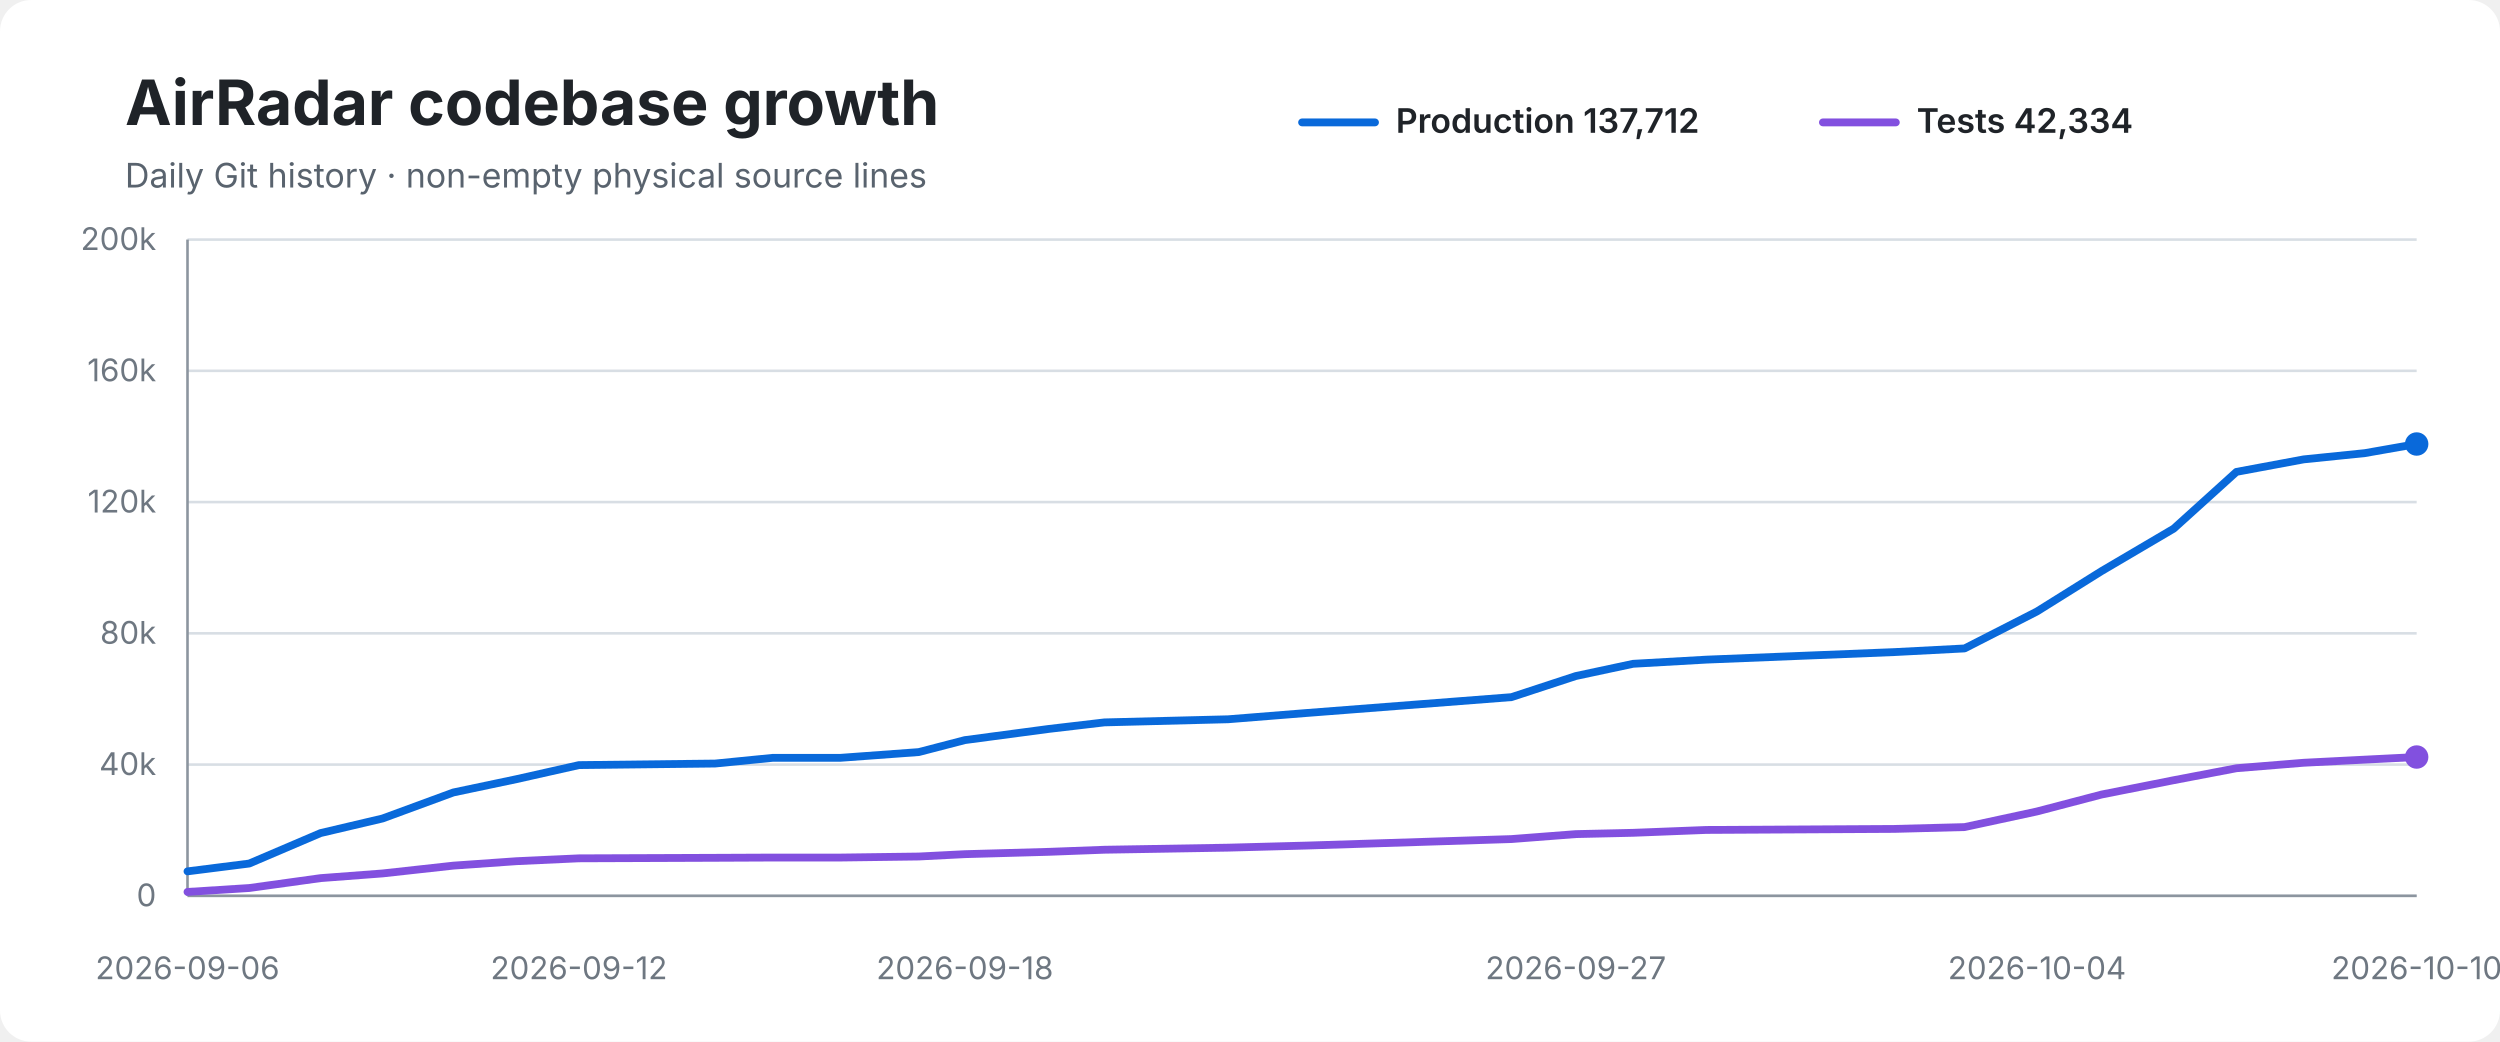
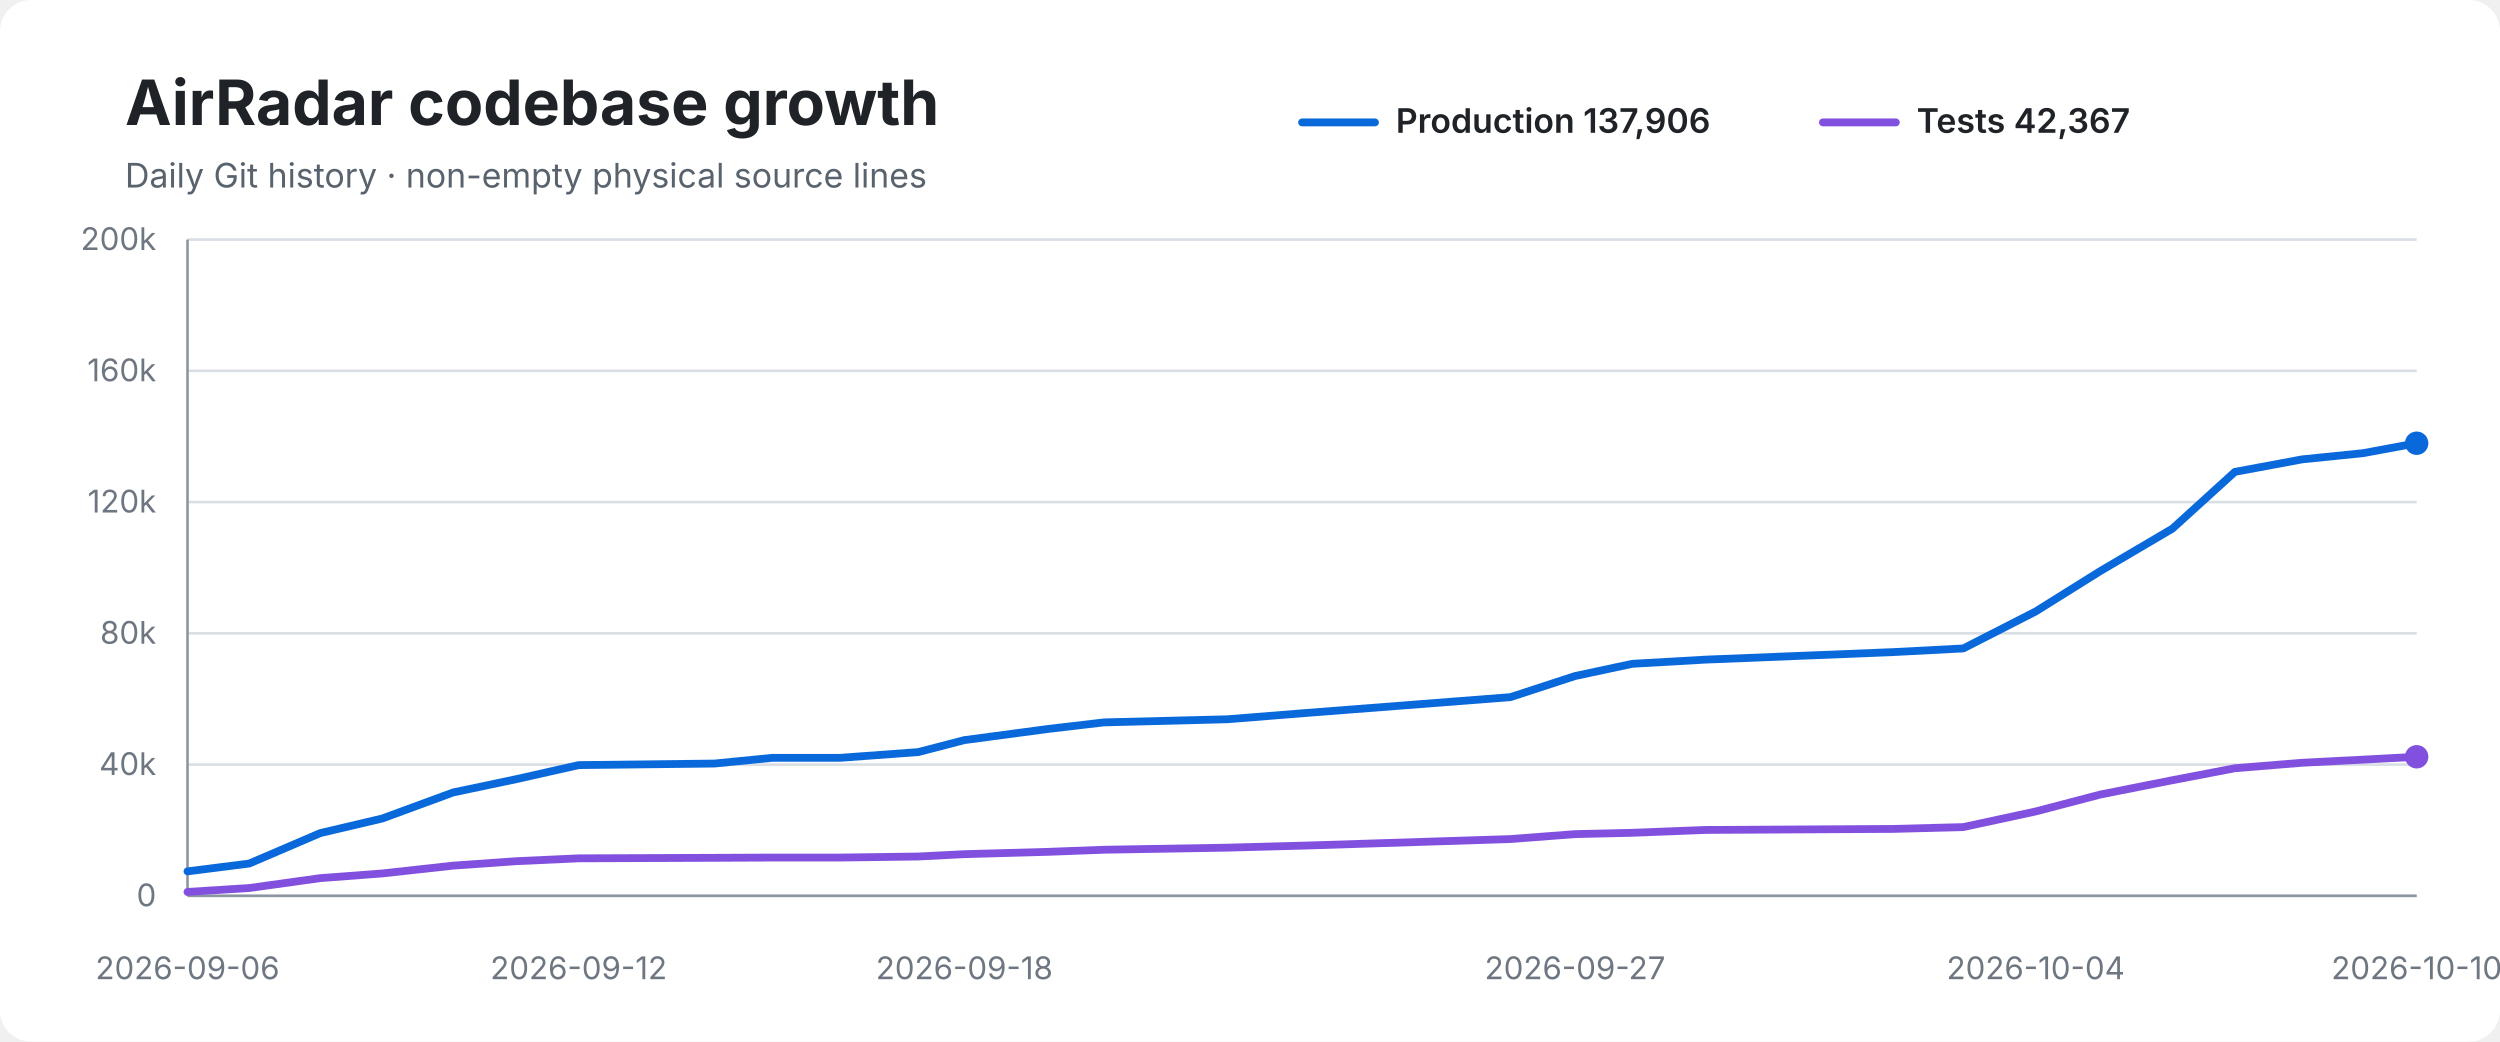
<svg xmlns="http://www.w3.org/2000/svg" width="960" height="400" viewBox="0 0 960 400" role="img" aria-labelledby="title desc">
  <rect width="100%" height="100%" rx="12" fill="#ffffff" />
  <text x="48" y="48" font-family="-apple-system,BlinkMacSystemFont,Segoe UI,sans-serif" font-size="24" font-weight="700" fill="#1f2328">AirRadar codebase growth</text>
  <text x="48" y="72" font-family="-apple-system,BlinkMacSystemFont,Segoe UI,sans-serif" font-size="13" fill="#59636e">Daily Git history · non-empty physical source lines</text>
  <line x1="500" y1="47" x2="528" y2="47" stroke="#0969da" stroke-width="3" stroke-linecap="round" />
-   <text x="536" y="51" font-family="-apple-system,BlinkMacSystemFont,Segoe UI,sans-serif" font-size="13" font-weight="600" fill="#1f2328">Production 137,712</text>
+   <text x="536" y="51" font-family="-apple-system,BlinkMacSystemFont,Segoe UI,sans-serif" font-size="13" font-weight="600" fill="#1f2328">Production 137,906</text>
  <line x1="700" y1="47" x2="728" y2="47" stroke="#8250df" stroke-width="3" stroke-linecap="round" />
-   <text x="736" y="51" font-family="-apple-system,BlinkMacSystemFont,Segoe UI,sans-serif" font-size="13" font-weight="600" fill="#1f2328">Tests 42,334</text>
+   <text x="736" y="51" font-family="-apple-system,BlinkMacSystemFont,Segoe UI,sans-serif" font-size="13" font-weight="600" fill="#1f2328">Tests 42,367</text>
  <line x1="72" y1="92.0" x2="928" y2="92.0" stroke="#d8dee4" stroke-width="1" />
  <text x="60" y="96.0" text-anchor="end" font-family="-apple-system,BlinkMacSystemFont,Segoe UI,sans-serif" font-size="12" fill="#6e7781">200k</text>
  <line x1="72" y1="142.4" x2="928" y2="142.4" stroke="#d8dee4" stroke-width="1" />
  <text x="60" y="146.4" text-anchor="end" font-family="-apple-system,BlinkMacSystemFont,Segoe UI,sans-serif" font-size="12" fill="#6e7781">160k</text>
  <line x1="72" y1="192.8" x2="928" y2="192.8" stroke="#d8dee4" stroke-width="1" />
  <text x="60" y="196.8" text-anchor="end" font-family="-apple-system,BlinkMacSystemFont,Segoe UI,sans-serif" font-size="12" fill="#6e7781">120k</text>
  <line x1="72" y1="243.2" x2="928" y2="243.2" stroke="#d8dee4" stroke-width="1" />
  <text x="60" y="247.2" text-anchor="end" font-family="-apple-system,BlinkMacSystemFont,Segoe UI,sans-serif" font-size="12" fill="#6e7781">80k</text>
  <line x1="72" y1="293.6" x2="928" y2="293.6" stroke="#d8dee4" stroke-width="1" />
  <text x="60" y="297.6" text-anchor="end" font-family="-apple-system,BlinkMacSystemFont,Segoe UI,sans-serif" font-size="12" fill="#6e7781">40k</text>
  <line x1="72" y1="344.0" x2="928" y2="344.0" stroke="#d8dee4" stroke-width="1" />
  <text x="60" y="348.0" text-anchor="end" font-family="-apple-system,BlinkMacSystemFont,Segoe UI,sans-serif" font-size="12" fill="#6e7781">0</text>
  <line x1="72" y1="92" x2="72" y2="344" stroke="#8c959f" stroke-width="1" />
  <line x1="72" y1="344" x2="928" y2="344" stroke="#8c959f" stroke-width="1" />
-   <path d="M 72.0 334.6 L 95.7 331.6 L 123.1 319.9 L 146.9 314.3 L 174.1 304.3 L 198.3 299.2 L 222.3 293.8 L 274.6 293.2 L 296.8 291.0 L 322.8 291.0 L 352.8 288.8 L 370.5 284.2 L 402.8 279.9 L 424.1 277.4 L 471.6 276.2 L 501.6 273.8 L 580.4 267.7 L 605.1 259.6 L 627.1 254.9 L 655.2 253.3 L 727.5 250.4 L 754.4 249.0 L 782.2 234.8 L 807.0 219.3 L 834.7 203.0 L 858.8 181.2 L 884.6 176.4 L 908.1 174.0 L 928.0 170.5" fill="none" stroke="#0969da" stroke-width="3" stroke-linecap="round" stroke-linejoin="round" />
-   <path d="M 72.0 342.5 L 95.7 341.0 L 123.1 337.2 L 146.9 335.4 L 174.1 332.4 L 198.3 330.7 L 222.3 329.6 L 274.6 329.4 L 296.8 329.3 L 322.8 329.3 L 352.8 328.9 L 370.5 328.0 L 402.8 327.1 L 424.1 326.3 L 471.6 325.5 L 501.6 324.7 L 580.4 322.2 L 605.1 320.3 L 627.1 319.8 L 655.2 318.7 L 727.5 318.3 L 754.4 317.6 L 782.2 311.6 L 807.0 305.1 L 834.7 299.6 L 858.8 295.0 L 884.6 292.9 L 908.1 291.7 L 928.0 290.7" fill="none" stroke="#8250df" stroke-width="3" stroke-linecap="round" stroke-linejoin="round" />
-   <circle cx="928.0" cy="170.5" r="4.5" fill="#0969da" />
-   <circle cx="928.0" cy="290.7" r="4.5" fill="#8250df" />
+   <path d="M 72.0 334.6 L 95.7 331.6 L 123.0 319.9 L 146.8 314.3 L 174.0 304.3 L 198.2 299.2 L 222.2 293.8 L 274.4 293.2 L 296.6 291.0 L 322.7 291.0 L 352.6 288.8 L 370.3 284.2 L 402.6 279.9 L 423.9 277.4 L 471.3 276.2 L 501.3 273.8 L 580.0 267.7 L 604.8 259.6 L 626.8 254.9 L 654.8 253.3 L 727.1 250.4 L 753.9 249.0 L 781.7 234.8 L 806.5 219.3 L 834.2 203.0 L 858.2 181.2 L 884.0 176.4 L 907.5 174.0 L 928.0 170.2" fill="none" stroke="#0969da" stroke-width="3" stroke-linecap="round" stroke-linejoin="round" />
+   <path d="M 72.0 342.5 L 95.7 341.0 L 123.0 337.2 L 146.8 335.4 L 174.0 332.4 L 198.2 330.7 L 222.2 329.6 L 274.4 329.4 L 296.6 329.3 L 322.7 329.3 L 352.6 328.9 L 370.3 328.0 L 402.6 327.1 L 423.9 326.3 L 471.3 325.5 L 501.3 324.7 L 580.0 322.2 L 604.8 320.3 L 626.8 319.8 L 654.8 318.7 L 727.1 318.3 L 753.9 317.6 L 781.7 311.6 L 806.5 305.1 L 834.2 299.6 L 858.2 295.0 L 884.0 292.9 L 907.5 291.7 L 928.0 290.6" fill="none" stroke="#8250df" stroke-width="3" stroke-linecap="round" stroke-linejoin="round" />
+   <circle cx="928.0" cy="170.2" r="4.5" fill="#0969da" />
+   <circle cx="928.0" cy="290.6" r="4.5" fill="#8250df" />
  <text x="72.0" y="376" text-anchor="middle" font-family="-apple-system,BlinkMacSystemFont,Segoe UI,sans-serif" font-size="12" fill="#6e7781">2026-09-06</text>
-   <text x="222.3" y="376" text-anchor="middle" font-family="-apple-system,BlinkMacSystemFont,Segoe UI,sans-serif" font-size="12" fill="#6e7781">2026-09-12</text>
-   <text x="370.5" y="376" text-anchor="middle" font-family="-apple-system,BlinkMacSystemFont,Segoe UI,sans-serif" font-size="12" fill="#6e7781">2026-09-18</text>
-   <text x="605.1" y="376" text-anchor="middle" font-family="-apple-system,BlinkMacSystemFont,Segoe UI,sans-serif" font-size="12" fill="#6e7781">2026-09-27</text>
-   <text x="782.2" y="376" text-anchor="middle" font-family="-apple-system,BlinkMacSystemFont,Segoe UI,sans-serif" font-size="12" fill="#6e7781">2026-10-04</text>
+   <text x="222.2" y="376" text-anchor="middle" font-family="-apple-system,BlinkMacSystemFont,Segoe UI,sans-serif" font-size="12" fill="#6e7781">2026-09-12</text>
+   <text x="370.3" y="376" text-anchor="middle" font-family="-apple-system,BlinkMacSystemFont,Segoe UI,sans-serif" font-size="12" fill="#6e7781">2026-09-18</text>
+   <text x="604.8" y="376" text-anchor="middle" font-family="-apple-system,BlinkMacSystemFont,Segoe UI,sans-serif" font-size="12" fill="#6e7781">2026-09-27</text>
+   <text x="781.7" y="376" text-anchor="middle" font-family="-apple-system,BlinkMacSystemFont,Segoe UI,sans-serif" font-size="12" fill="#6e7781">2026-10-04</text>
  <text x="928.0" y="376" text-anchor="middle" font-family="-apple-system,BlinkMacSystemFont,Segoe UI,sans-serif" font-size="12" fill="#6e7781">2026-10-10</text>
</svg>
